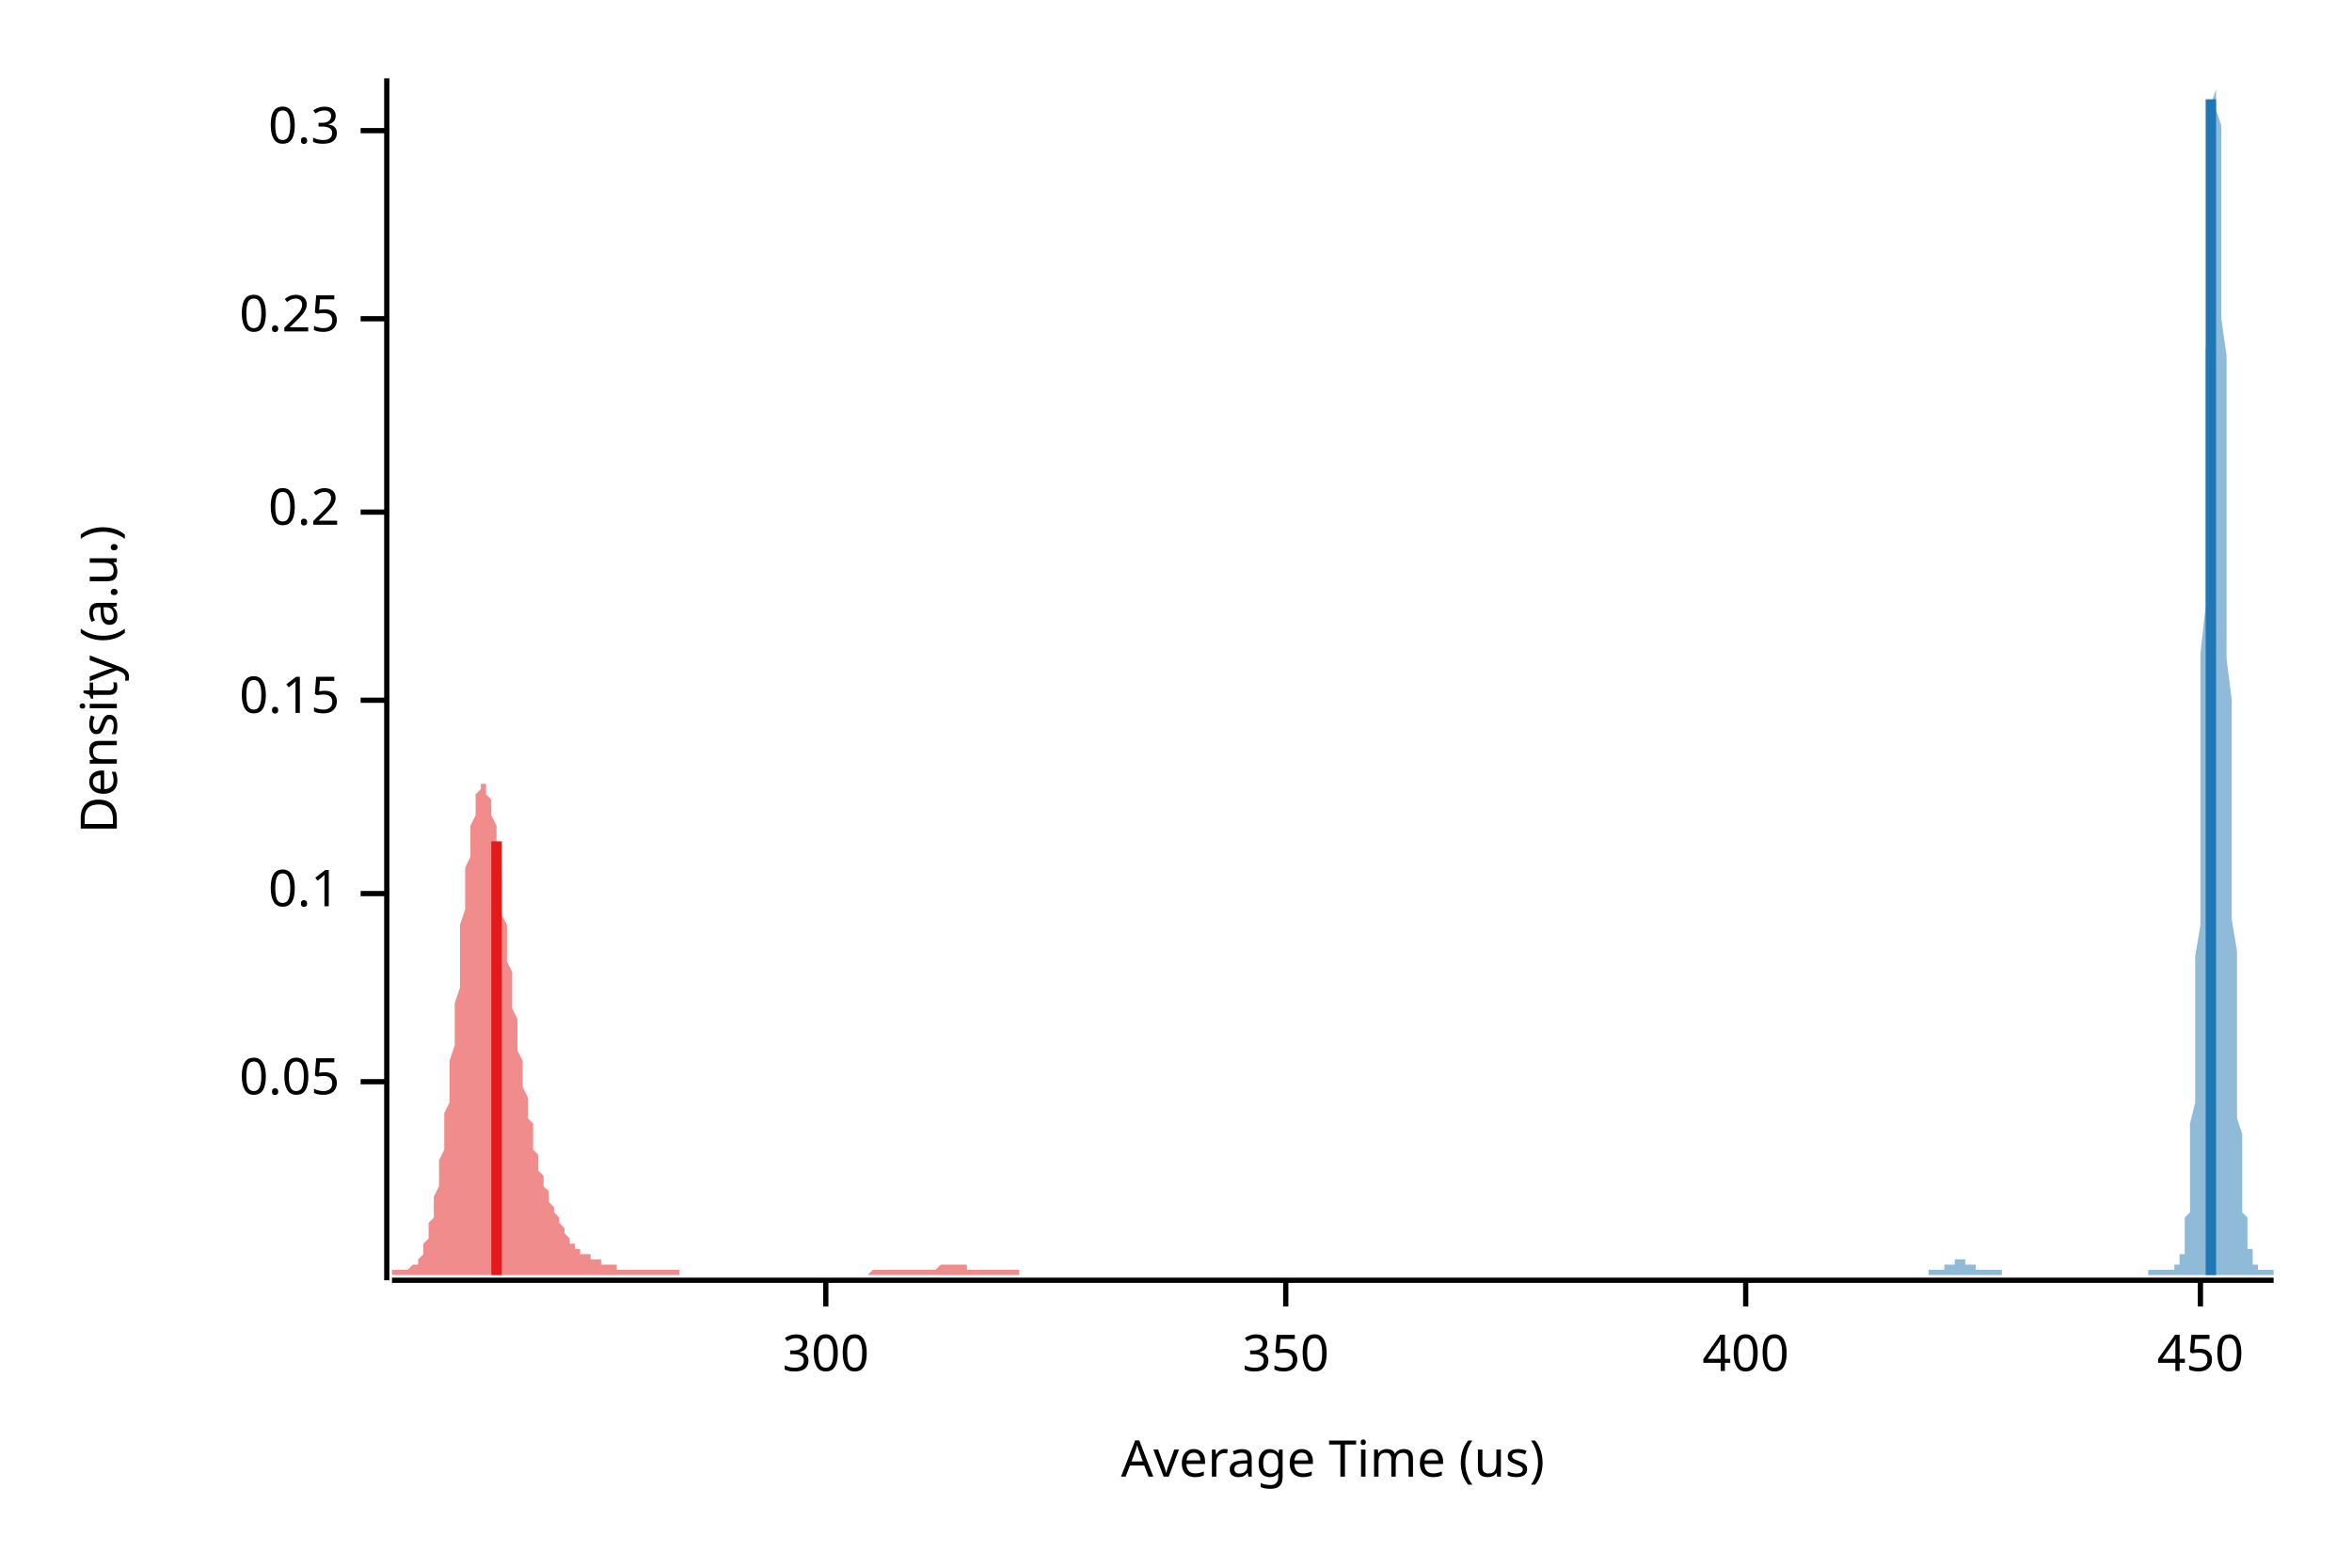
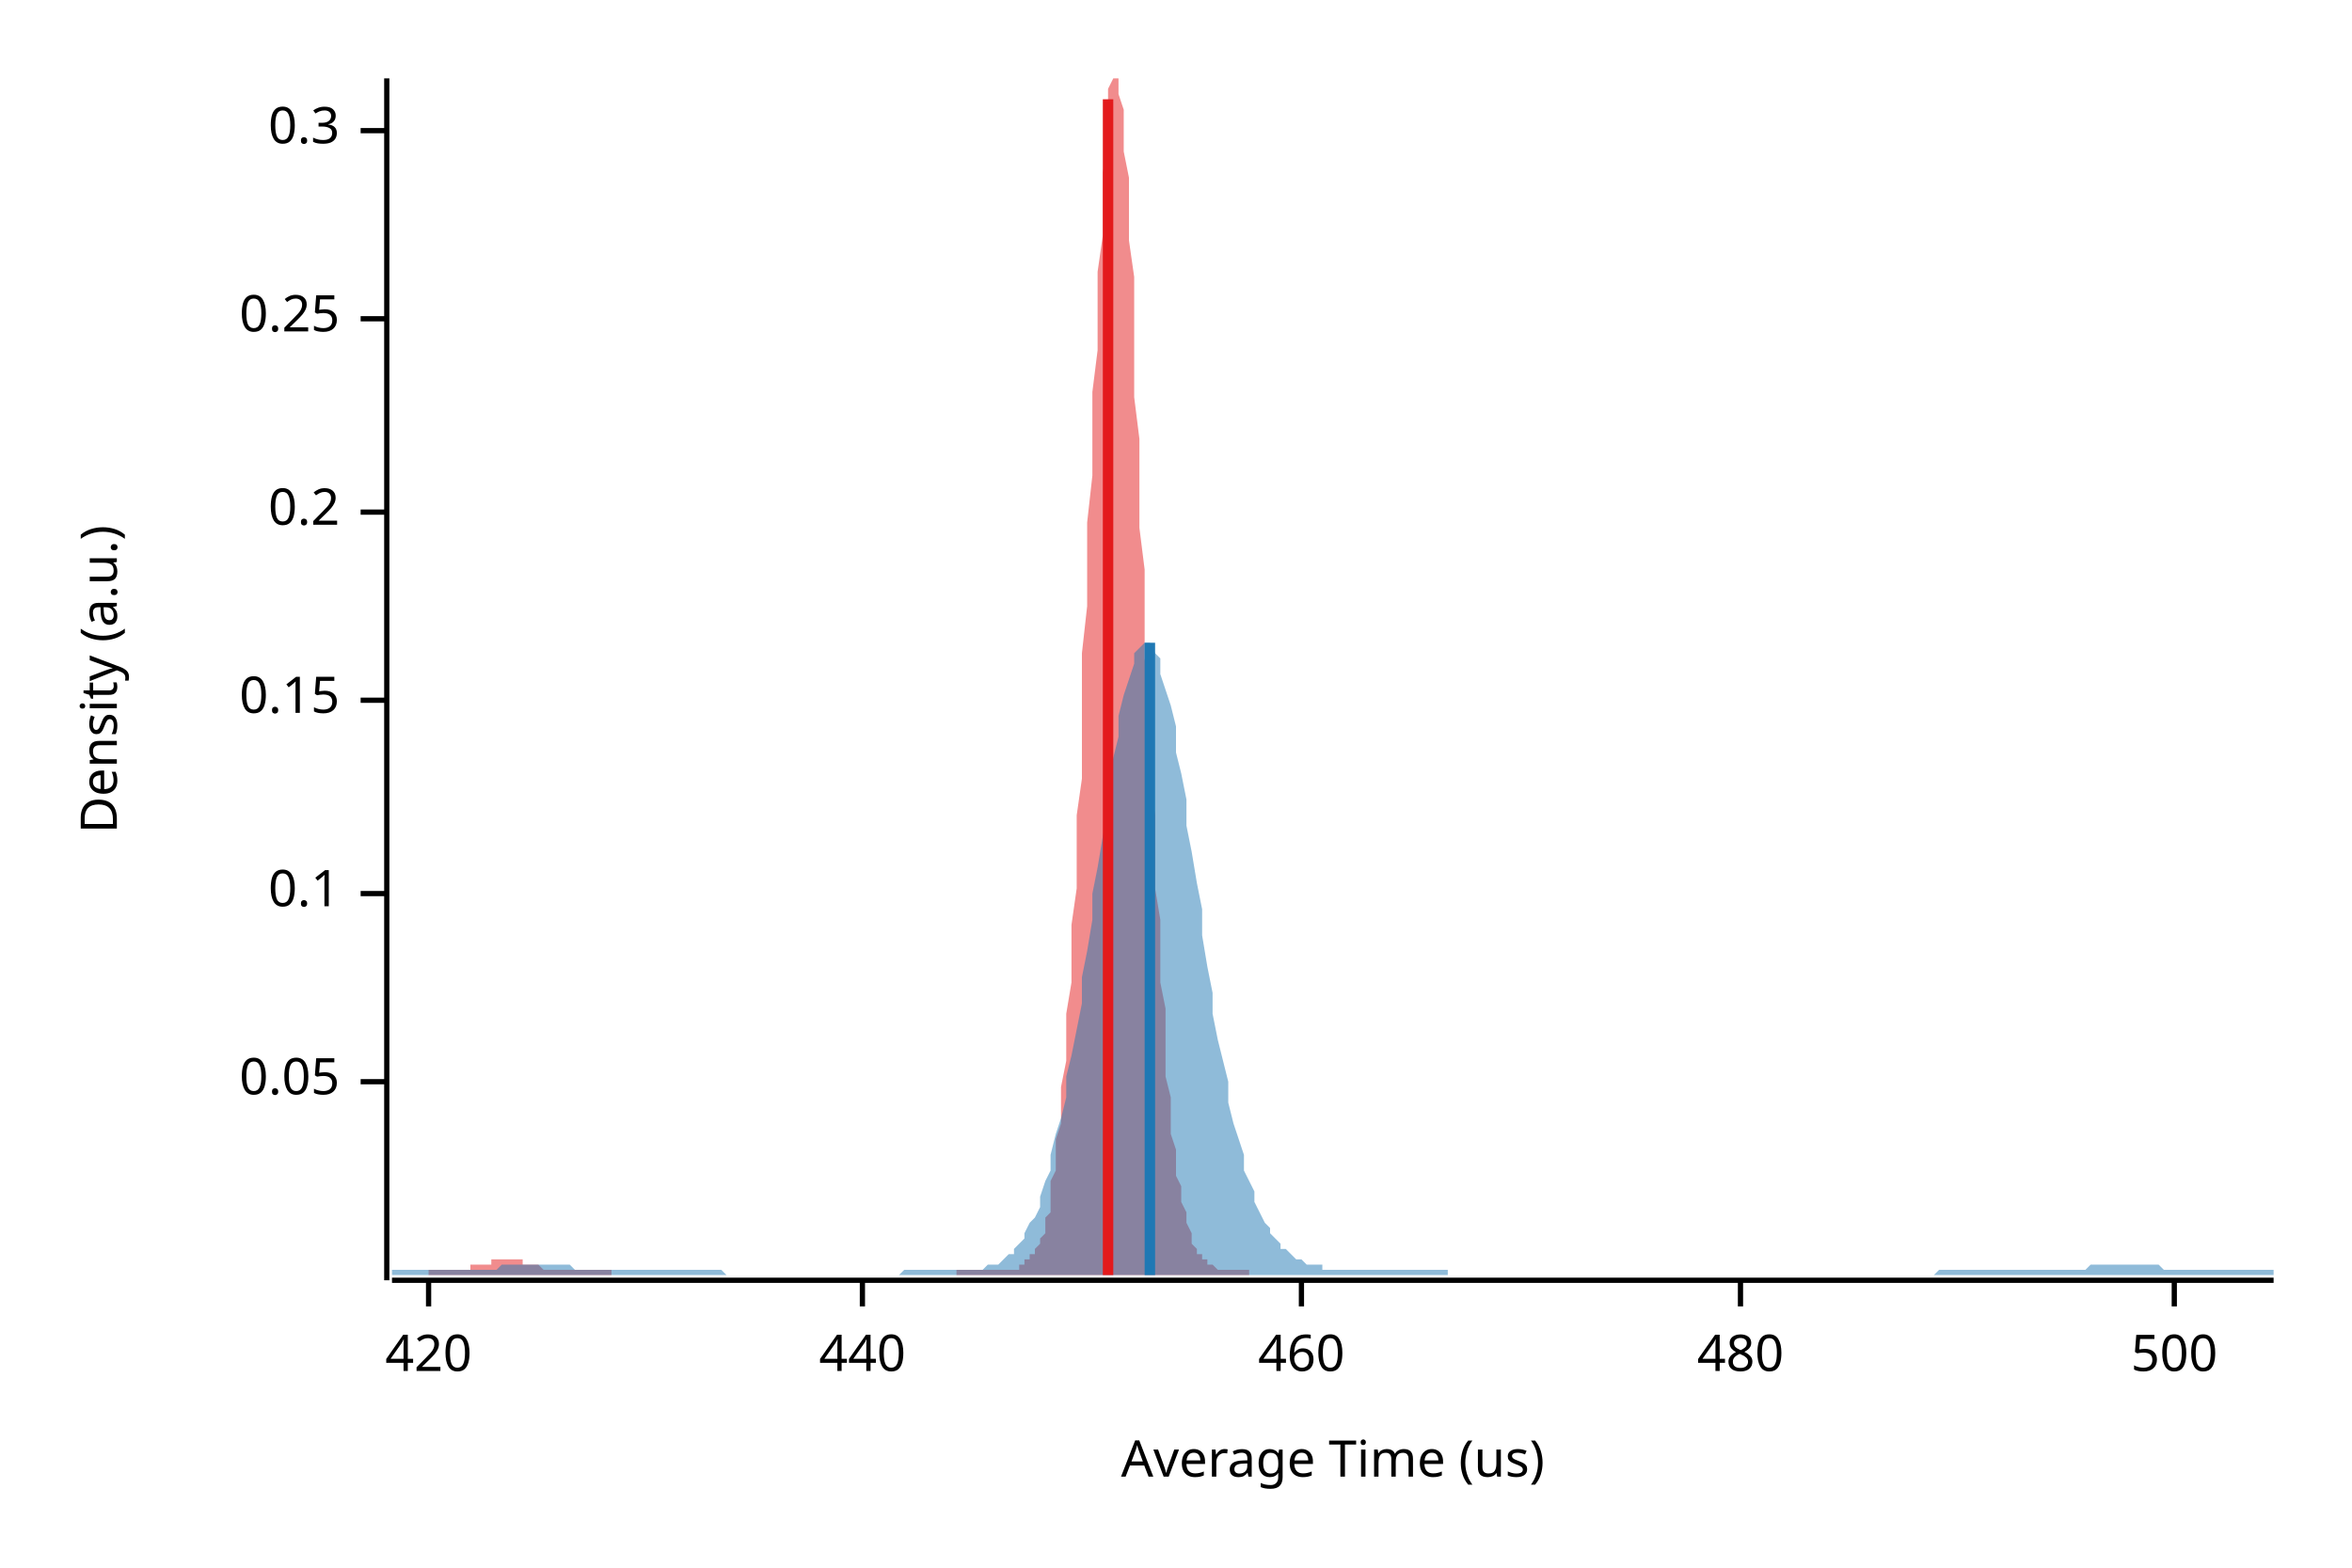
<svg xmlns="http://www.w3.org/2000/svg" width="450" height="300" viewBox="0 0 450 300">
  <text x="15" y="130" dy="0.76em" text-anchor="middle" font-family="sans-serif" font-size="9.677" opacity="1" fill="#000000" transform="rotate(270, 15, 130)">
Density (a.u.)
</text>
  <text x="255" y="285" dy="-0.5ex" text-anchor="middle" font-family="sans-serif" font-size="9.677" opacity="1" fill="#000000">
Average Time (us)
</text>
  <polyline fill="none" opacity="1" stroke="#000000" stroke-width="1" points="74,15 74,245 " />
  <text x="65" y="207" dy="0.5ex" text-anchor="end" font-family="sans-serif" font-size="9.677" opacity="1" fill="#000000">
0.05
</text>
  <polyline fill="none" opacity="1" stroke="#000000" stroke-width="1" points="69,207 74,207 " />
  <text x="65" y="171" dy="0.5ex" text-anchor="end" font-family="sans-serif" font-size="9.677" opacity="1" fill="#000000">
0.1
</text>
  <polyline fill="none" opacity="1" stroke="#000000" stroke-width="1" points="69,171 74,171 " />
  <text x="65" y="134" dy="0.5ex" text-anchor="end" font-family="sans-serif" font-size="9.677" opacity="1" fill="#000000">
0.15
</text>
  <polyline fill="none" opacity="1" stroke="#000000" stroke-width="1" points="69,134 74,134 " />
  <text x="65" y="98" dy="0.5ex" text-anchor="end" font-family="sans-serif" font-size="9.677" opacity="1" fill="#000000">
0.2
</text>
  <polyline fill="none" opacity="1" stroke="#000000" stroke-width="1" points="69,98 74,98 " />
  <text x="65" y="61" dy="0.5ex" text-anchor="end" font-family="sans-serif" font-size="9.677" opacity="1" fill="#000000">
0.25
</text>
  <polyline fill="none" opacity="1" stroke="#000000" stroke-width="1" points="69,61 74,61 " />
  <text x="65" y="25" dy="0.5ex" text-anchor="end" font-family="sans-serif" font-size="9.677" opacity="1" fill="#000000">
0.3
</text>
  <polyline fill="none" opacity="1" stroke="#000000" stroke-width="1" points="69,25 74,25 " />
  <polyline fill="none" opacity="1" stroke="#000000" stroke-width="1" points="75,245 435,245 " />
-   <text x="158" y="255" dy="0.76em" text-anchor="middle" font-family="sans-serif" font-size="9.677" opacity="1" fill="#000000">
- 300
+   <text x="82" y="255" dy="0.76em" text-anchor="middle" font-family="sans-serif" font-size="9.677" opacity="1" fill="#000000">
+ 420
</text>
-   <polyline fill="none" opacity="1" stroke="#000000" stroke-width="1" points="158,245 158,250 " />
-   <text x="246" y="255" dy="0.76em" text-anchor="middle" font-family="sans-serif" font-size="9.677" opacity="1" fill="#000000">
- 350
+   <polyline fill="none" opacity="1" stroke="#000000" stroke-width="1" points="82,245 82,250 " />
+   <text x="165" y="255" dy="0.76em" text-anchor="middle" font-family="sans-serif" font-size="9.677" opacity="1" fill="#000000">
+ 440
</text>
-   <polyline fill="none" opacity="1" stroke="#000000" stroke-width="1" points="246,245 246,250 " />
-   <text x="334" y="255" dy="0.76em" text-anchor="middle" font-family="sans-serif" font-size="9.677" opacity="1" fill="#000000">
- 400
+   <polyline fill="none" opacity="1" stroke="#000000" stroke-width="1" points="165,245 165,250 " />
+   <text x="249" y="255" dy="0.76em" text-anchor="middle" font-family="sans-serif" font-size="9.677" opacity="1" fill="#000000">
+ 460
</text>
-   <polyline fill="none" opacity="1" stroke="#000000" stroke-width="1" points="334,245 334,250 " />
-   <text x="421" y="255" dy="0.76em" text-anchor="middle" font-family="sans-serif" font-size="9.677" opacity="1" fill="#000000">
- 450
+   <polyline fill="none" opacity="1" stroke="#000000" stroke-width="1" points="249,245 249,250 " />
+   <text x="333" y="255" dy="0.76em" text-anchor="middle" font-family="sans-serif" font-size="9.677" opacity="1" fill="#000000">
+ 480
</text>
-   <polyline fill="none" opacity="1" stroke="#000000" stroke-width="1" points="421,245 421,250 " />
-   <polygon opacity="0.5" fill="#E31A1C" points="75,243 75,243 75,243 75,243 75,243 76,243 76,243 76,243 76,243 77,243 77,243 77,243 77,243 78,243 78,243 78,243 78,243 79,242 79,242 79,242 79,242 80,242 80,241 80,241 80,241 81,240 81,240 81,239 81,238 81,238 82,237 82,236 82,235 82,234 83,233 83,232 83,230 83,229 84,227 84,226 84,224 84,222 85,220 85,218 85,216 85,213 86,211 86,208 86,206 86,203 87,200 87,198 87,195 87,192 88,189 88,186 88,183 88,180 88,177 89,174 89,171 89,169 89,166 90,164 90,162 90,160 90,158 91,156 91,155 91,153 91,152 92,151 92,151 92,150 92,150 93,150 93,150 93,151 93,152 94,153 94,154 94,155 94,156 95,158 95,160 95,162 95,164 95,166 96,168 96,170 96,172 96,175 97,177 97,179 97,182 97,184 98,186 98,188 98,191 98,193 99,195 99,197 99,199 99,201 100,203 100,205 100,206 100,208 101,210 101,211 101,213 101,214 102,215 102,217 102,218 102,219 102,220 103,221 103,222 103,223 103,224 104,225 104,226 104,226 104,227 105,228 105,229 105,229 105,230 106,231 106,231 106,232 106,232 107,233 107,233 107,234 107,234 108,235 108,235 108,236 108,236 108,236 109,237 109,237 109,237 109,238 110,238 110,238 110,238 110,239 111,239 111,239 111,239 111,240 112,240 112,240 112,240 112,240 113,240 113,241 113,241 113,241 114,241 114,241 114,241 114,241 115,241 115,241 115,242 115,242 115,242 116,242 116,242 116,242 116,242 117,242 117,242 117,242 117,242 118,242 118,243 118,243 118,243 119,243 119,243 119,243 119,243 120,243 120,243 120,243 120,243 121,243 121,243 121,243 121,243 122,243 122,243 122,243 122,243 122,243 123,243 123,243 123,243 123,243 124,243 124,243 124,243 124,243 125,243 125,243 125,243 125,243 126,243 126,243 126,243 126,243 127,243 127,243 127,243 127,243 128,243 128,243 128,243 128,243 129,243 129,243 129,243 129,243 129,243 130,243 130,243 130,244 130,244 131,244 131,244 131,244 131,244 132,244 132,244 132,244 132,244 133,244 133,244 133,244 133,244 134,244 134,244 134,244 134,244 135,244 135,244 135,244 135,244 136,244 136,244 136,244 136,244 136,244 137,244 137,244 137,244 137,244 138,244 138,244 138,244 138,244 139,244 139,244 139,244 139,244 140,244 140,244 140,244 140,244 141,244 141,244 141,244 141,244 142,244 142,244 142,244 142,244 142,244 143,244 143,244 143,244 143,244 144,244 144,244 144,244 144,244 145,244 145,244 145,244 145,244 146,244 146,244 146,244 146,244 147,244 147,244 147,244 147,244 148,244 148,244 148,244 148,244 149,244 149,244 149,244 149,244 149,244 150,244 150,244 150,244 150,244 151,244 151,244 151,244 151,244 152,244 152,244 152,244 152,244 153,244 153,244 153,244 153,244 154,244 154,244 154,244 154,244 155,244 155,244 155,244 155,244 156,244 156,244 156,244 156,244 156,244 157,244 157,244 157,244 157,244 158,244 158,244 158,244 158,244 159,244 159,244 159,244 159,244 160,244 160,244 160,244 160,244 161,244 161,244 161,244 161,244 162,244 162,244 162,244 162,244 163,244 163,244 163,244 163,244 163,244 164,244 164,244 164,244 164,244 165,244 165,244 165,244 165,244 166,244 166,244 166,244 166,244 167,243 167,243 167,243 167,243 168,243 168,243 168,243 168,243 169,243 169,243 169,243 169,243 170,243 170,243 170,243 170,243 170,243 171,243 171,243 171,243 171,243 172,243 172,243 172,243 172,243 173,243 173,243 173,243 173,243 174,243 174,243 174,243 174,243 175,243 175,243 175,243 175,243 176,243 176,243 176,243 176,243 176,243 177,243 177,243 177,243 177,243 178,243 178,243 178,243 178,243 179,243 179,243 179,243 179,243 180,242 180,242 180,242 180,242 181,242 181,242 181,242 181,242 182,242 182,242 182,242 182,242 183,242 183,242 183,242 183,242 183,242 184,242 184,242 184,242 184,242 185,242 185,243 185,243 185,243 186,243 186,243 186,243 186,243 187,243 187,243 187,243 187,243 188,243 188,243 188,243 188,243 189,243 189,243 189,243 189,243 190,243 190,243 190,243 190,243 190,243 191,243 191,243 191,243 191,243 192,243 192,243 192,243 192,243 193,243 193,243 193,243 193,243 194,243 194,243 194,243 194,243 195,243 195,243 195,244 75,244 " />
-   <polygon opacity="0.5" fill="#1F78B4" points="369,243 369,243 369,243 369,243 369,243 369,243 370,243 370,243 370,243 370,243 370,243 370,243 370,243 371,243 371,243 371,243 371,243 371,243 371,243 371,243 371,243 372,243 372,243 372,243 372,243 372,243 372,243 372,242 373,242 373,242 373,242 373,242 373,242 373,242 373,242 373,242 374,242 374,242 374,241 374,241 374,241 374,241 374,241 374,241 375,241 375,241 375,241 375,241 375,241 375,241 375,241 376,241 376,241 376,241 376,241 376,241 376,241 376,241 376,242 377,242 377,242 377,242 377,242 377,242 377,242 377,242 378,242 378,242 378,242 378,243 378,243 378,243 378,243 378,243 379,243 379,243 379,243 379,243 379,243 379,243 379,243 379,243 380,243 380,243 380,243 380,243 380,243 380,243 380,243 381,243 381,243 381,243 381,243 381,243 381,243 381,243 381,243 382,243 382,243 382,243 382,243 382,243 382,243 382,243 383,243 383,243 383,243 383,243 383,243 383,243 383,243 383,244 384,244 384,244 384,244 384,244 384,244 384,244 384,244 384,244 385,244 385,244 385,244 385,244 385,244 385,244 385,244 386,244 386,244 386,244 386,244 386,244 386,244 386,244 386,244 387,244 387,244 387,244 387,244 387,244 387,244 387,244 388,244 388,244 388,244 388,244 388,244 388,244 388,244 388,244 389,244 389,244 389,244 389,244 389,244 389,244 389,244 389,244 390,244 390,244 390,244 390,244 390,244 390,244 390,244 391,244 391,244 391,244 391,244 391,244 391,244 391,244 391,244 392,244 392,244 392,244 392,244 392,244 392,244 392,244 393,244 393,244 393,244 393,244 393,244 393,244 393,244 393,244 394,244 394,244 394,244 394,244 394,244 394,244 394,244 394,244 395,244 395,244 395,244 395,244 395,244 395,244 395,244 396,244 396,244 396,244 396,244 396,244 396,244 396,244 396,244 397,244 397,244 397,244 397,244 397,244 397,244 397,244 398,244 398,244 398,244 398,244 398,244 398,244 398,244 398,244 399,244 399,244 399,244 399,244 399,244 399,244 399,244 399,244 400,244 400,244 400,244 400,244 400,244 400,244 400,244 401,244 401,244 401,244 401,244 401,244 401,244 401,244 401,244 402,244 402,244 402,244 402,244 402,244 402,244 402,244 403,244 403,244 403,244 403,244 403,244 403,244 403,244 403,244 404,244 404,244 404,244 404,244 404,244 404,244 404,244 404,244 405,244 405,244 405,244 405,244 405,244 405,244 405,244 406,244 406,244 406,244 406,244 406,244 406,244 406,244 406,244 407,244 407,244 407,244 407,244 407,244 407,244 407,244 408,244 408,244 408,244 408,244 408,244 408,244 408,244 408,244 409,244 409,244 409,244 409,244 409,244 409,244 409,244 409,244 410,244 410,244 410,244 410,244 410,244 410,244 410,244 411,244 411,244 411,244 411,244 411,244 411,244 411,243 411,243 412,243 412,243 412,243 412,243 412,243 412,243 412,243 413,243 413,243 413,243 413,243 413,243 413,243 413,243 413,243 414,243 414,243 414,243 414,243 414,243 414,243 414,243 414,243 415,243 415,243 415,243 415,243 415,243 415,243 415,243 416,243 416,243 416,243 416,243 416,243 416,243 416,242 416,242 417,242 417,242 417,241 417,241 417,241 417,240 417,240 418,240 418,239 418,238 418,237 418,237 418,236 418,234 418,233 419,232 419,230 419,228 419,226 419,224 419,221 419,218 419,215 420,211 420,208 420,203 420,199 420,194 420,188 420,183 421,177 421,170 421,163 421,156 421,149 421,141 421,133 421,125 422,116 422,108 422,100 422,91 422,83 422,75 422,67 423,59 423,52 423,45 423,39 423,33 423,28 423,23 423,20 424,17 424,15 424,15 424,15 424,15 424,15 424,18 424,21 425,24 425,29 425,34 425,40 425,46 425,53 425,61 426,68 426,76 426,84 426,92 426,101 426,109 426,117 426,126 427,134 427,141 427,149 427,156 427,163 427,170 427,176 428,182 428,188 428,193 428,198 428,202 428,206 428,210 428,214 429,217 429,220 429,222 429,225 429,227 429,229 429,230 429,232 430,233 430,234 430,236 430,236 430,237 430,238 430,239 431,239 431,240 431,240 431,241 431,241 431,241 431,242 431,242 432,242 432,242 432,242 432,243 432,243 432,243 432,243 433,243 433,243 433,243 433,243 433,243 433,243 433,243 433,243 434,243 434,243 434,243 434,243 434,243 434,243 434,243 435,243 435,244 369,244 " />
-   <polyline fill="none" opacity="1" stroke="#E31A1C" stroke-width="2" points="95,244 95,161 " />
-   <polyline fill="none" opacity="1" stroke="#1F78B4" stroke-width="2" points="423,244 423,19 " />
+   <polyline fill="none" opacity="1" stroke="#000000" stroke-width="1" points="333,245 333,250 " />
+   <text x="416" y="255" dy="0.76em" text-anchor="middle" font-family="sans-serif" font-size="9.677" opacity="1" fill="#000000">
+ 500
+ </text>
+   <polyline fill="none" opacity="1" stroke="#000000" stroke-width="1" points="416,245 416,250 " />
+   <polygon opacity="0.5" fill="#E31A1C" points="82,243 82,243 83,243 83,243 83,243 84,243 84,243 84,243 85,243 85,243 85,243 85,243 86,243 86,243 86,243 87,243 87,243 87,243 88,243 88,243 88,243 89,243 89,243 89,243 90,243 90,243 90,243 90,242 91,242 91,242 91,242 92,242 92,242 92,242 93,242 93,242 93,242 94,242 94,241 94,241 95,241 95,241 95,241 96,241 96,241 96,241 96,241 97,241 97,241 97,241 98,241 98,241 98,241 99,241 99,241 99,241 100,241 100,241 100,242 101,242 101,242 101,242 101,242 102,242 102,242 102,242 103,242 103,242 103,242 104,243 104,243 104,243 105,243 105,243 105,243 106,243 106,243 106,243 106,243 107,243 107,243 107,243 108,243 108,243 108,243 109,243 109,243 109,243 110,243 110,243 110,243 111,243 111,243 111,243 111,243 112,243 112,243 112,243 113,243 113,243 113,243 114,243 114,243 114,243 115,243 115,243 115,243 116,243 116,243 116,243 117,243 117,244 117,244 117,244 118,244 118,244 118,244 119,244 119,244 119,244 120,244 120,244 120,244 121,244 121,244 121,244 122,244 122,244 122,244 122,244 123,244 123,244 123,244 124,244 124,244 124,244 125,244 125,244 125,244 126,244 126,244 126,244 127,244 127,244 127,244 127,244 128,244 128,244 128,244 129,244 129,244 129,244 130,244 130,244 130,244 131,244 131,244 131,244 132,244 132,244 132,244 133,244 133,244 133,244 133,244 134,244 134,244 134,244 135,244 135,244 135,244 136,244 136,244 136,244 137,244 137,244 137,244 138,244 138,244 138,244 138,244 139,244 139,244 139,244 140,244 140,244 140,244 141,244 141,244 141,244 142,244 142,244 142,244 143,244 143,244 143,244 143,244 144,244 144,244 144,244 145,244 145,244 145,244 146,244 146,244 146,244 147,244 147,244 147,244 148,244 148,244 148,244 148,244 149,244 149,244 149,244 150,244 150,244 150,244 151,244 151,244 151,244 152,244 152,244 152,244 153,244 153,244 153,244 154,244 154,244 154,244 154,244 155,244 155,244 155,244 156,244 156,244 156,244 157,244 157,244 157,244 158,244 158,244 158,244 159,244 159,244 159,244 159,244 160,244 160,244 160,244 161,244 161,244 161,244 162,244 162,244 162,244 163,244 163,244 163,244 164,244 164,244 164,244 164,244 165,244 165,244 165,244 166,244 166,244 166,244 167,244 167,244 167,244 168,244 168,244 168,244 169,244 169,244 169,244 170,244 170,244 170,244 170,244 171,244 171,244 171,244 172,244 172,244 172,244 173,244 173,244 173,244 174,244 174,244 174,244 175,244 175,244 175,244 175,244 176,244 176,244 176,244 177,244 177,244 177,244 178,244 178,244 178,244 179,244 179,244 179,244 180,244 180,244 180,244 180,244 181,244 181,244 181,244 182,244 182,244 182,244 183,244 183,244 183,243 184,243 184,243 184,243 185,243 185,243 185,243 186,243 186,243 186,243 186,243 187,243 187,243 187,243 188,243 188,243 188,243 189,243 189,243 189,243 190,243 190,243 190,243 191,243 191,243 191,243 191,243 192,243 192,243 192,243 193,243 193,243 193,243 194,243 194,243 194,243 195,243 195,243 195,242 196,242 196,242 196,242 196,241 197,241 197,241 197,240 198,240 198,240 198,239 199,238 199,237 199,237 200,236 200,234 200,233 201,232 201,230 201,228 201,226 202,224 202,221 202,218 203,215 203,211 203,208 204,203 204,199 204,194 205,188 205,183 205,177 206,170 206,163 206,156 207,149 207,141 207,133 207,125 208,116 208,108 208,100 209,91 209,83 209,75 210,67 210,59 210,52 211,45 211,39 211,33 212,28 212,23 212,20 212,17 213,15 213,15 213,15 214,15 214,15 214,18 215,21 215,24 215,29 216,34 216,40 216,46 217,53 217,61 217,68 217,76 218,84 218,92 218,101 219,109 219,117 219,126 220,134 220,141 220,149 221,156 221,163 221,170 222,176 222,182 222,188 223,193 223,198 223,202 223,206 224,210 224,214 224,217 225,220 225,222 225,225 226,227 226,229 226,230 227,232 227,233 227,234 228,236 228,236 228,237 228,238 229,239 229,239 229,240 230,240 230,241 230,241 231,241 231,242 231,242 232,242 232,242 232,242 233,243 233,243 233,243 233,243 234,243 234,243 234,243 235,243 235,243 235,243 236,243 236,243 236,243 237,243 237,243 237,243 238,243 238,243 238,243 239,243 239,244 82,244 " />
+   <polygon opacity="0.5" fill="#1F78B4" points="75,243 75,243 76,243 77,243 77,243 78,243 79,243 80,243 80,243 81,243 82,243 82,243 83,243 84,243 85,243 85,243 86,243 87,243 87,243 88,243 89,243 90,243 90,243 91,243 92,243 93,243 93,243 94,243 95,243 95,243 96,242 97,242 98,242 98,242 99,242 100,242 100,242 101,242 102,242 103,242 103,242 104,242 105,242 106,242 106,242 107,242 108,242 108,242 109,242 110,243 111,243 111,243 112,243 113,243 113,243 114,243 115,243 116,243 116,243 117,243 118,243 119,243 119,243 120,243 121,243 121,243 122,243 123,243 124,243 124,243 125,243 126,243 126,243 127,243 128,243 129,243 129,243 130,243 131,243 131,243 132,243 133,243 134,243 134,243 135,243 136,243 137,243 137,243 138,243 139,244 139,244 140,244 141,244 142,244 142,244 143,244 144,244 144,244 145,244 146,244 147,244 147,244 148,244 149,244 150,244 150,244 151,244 152,244 152,244 153,244 154,244 155,244 155,244 156,244 157,244 157,244 158,244 159,244 160,244 160,244 161,244 162,244 163,244 163,244 164,244 165,244 165,244 166,244 167,244 168,244 168,244 169,244 170,244 170,244 171,244 172,244 173,243 173,243 174,243 175,243 176,243 176,243 177,243 178,243 178,243 179,243 180,243 181,243 181,243 182,243 183,243 183,243 184,243 185,243 186,243 186,243 187,243 188,243 188,243 189,242 190,242 191,242 191,242 192,241 193,240 194,240 194,239 195,238 196,237 196,236 197,234 198,233 199,231 199,229 200,226 201,224 201,221 202,217 203,214 204,210 204,206 205,202 206,197 207,192 207,187 208,182 209,176 209,171 210,166 211,160 212,155 212,150 213,145 214,141 214,137 215,133 216,130 217,127 217,125 218,124 219,123 220,123 220,123 221,125 222,126 222,129 223,132 224,135 225,139 225,144 226,148 227,153 227,158 228,163 229,169 230,174 230,179 231,185 232,190 232,194 233,199 234,203 235,207 235,211 236,215 237,218 238,221 238,224 239,226 240,228 240,230 241,232 242,234 243,235 243,236 244,237 245,238 245,239 246,239 247,240 248,241 248,241 249,241 250,242 251,242 251,242 252,242 253,242 253,243 254,243 255,243 256,243 256,243 257,243 258,243 258,243 259,243 260,243 261,243 261,243 262,243 263,243 264,243 264,243 265,243 266,243 266,243 267,243 268,243 269,243 269,243 270,243 271,243 271,243 272,243 273,243 274,243 274,243 275,243 276,243 277,243 277,244 278,244 279,244 279,244 280,244 281,244 282,244 282,244 283,244 284,244 284,244 285,244 286,244 287,244 287,244 288,244 289,244 289,244 290,244 291,244 292,244 292,244 293,244 294,244 295,244 295,244 296,244 297,244 297,244 298,244 299,244 300,244 300,244 301,244 302,244 302,244 303,244 304,244 305,244 305,244 306,244 307,244 308,244 308,244 309,244 310,244 310,244 311,244 312,244 313,244 313,244 314,244 315,244 315,244 316,244 317,244 318,244 318,244 319,244 320,244 321,244 321,244 322,244 323,244 323,244 324,244 325,244 326,244 326,244 327,244 328,244 328,244 329,244 330,244 331,244 331,244 332,244 333,244 333,244 334,244 335,244 336,244 336,244 337,244 338,244 339,244 339,244 340,244 341,244 341,244 342,244 343,244 344,244 344,244 345,244 346,244 346,244 347,244 348,244 349,244 349,244 350,244 351,244 352,244 352,244 353,244 354,244 354,244 355,244 356,244 357,244 357,244 358,244 359,244 359,244 360,244 361,244 362,244 362,244 363,244 364,244 365,244 365,244 366,244 367,244 367,244 368,244 369,244 370,244 370,244 371,243 372,243 372,243 373,243 374,243 375,243 375,243 376,243 377,243 378,243 378,243 379,243 380,243 380,243 381,243 382,243 383,243 383,243 384,243 385,243 385,243 386,243 387,243 388,243 388,243 389,243 390,243 390,243 391,243 392,243 393,243 393,243 394,243 395,243 396,243 396,243 397,243 398,243 398,243 399,243 400,242 401,242 401,242 402,242 403,242 403,242 404,242 405,242 406,242 406,242 407,242 408,242 409,242 409,242 410,242 411,242 411,242 412,242 413,242 414,243 414,243 415,243 416,243 416,243 417,243 418,243 419,243 419,243 420,243 421,243 422,243 422,243 423,243 424,243 424,243 425,243 426,243 427,243 427,243 428,243 429,243 429,243 430,243 431,243 432,243 432,243 433,243 434,243 435,243 435,244 75,244 " />
+   <polyline fill="none" opacity="1" stroke="#E31A1C" stroke-width="2" points="212,244 212,19 " />
+   <polyline fill="none" opacity="1" stroke="#1F78B4" stroke-width="2" points="220,244 220,123 " />
</svg>
